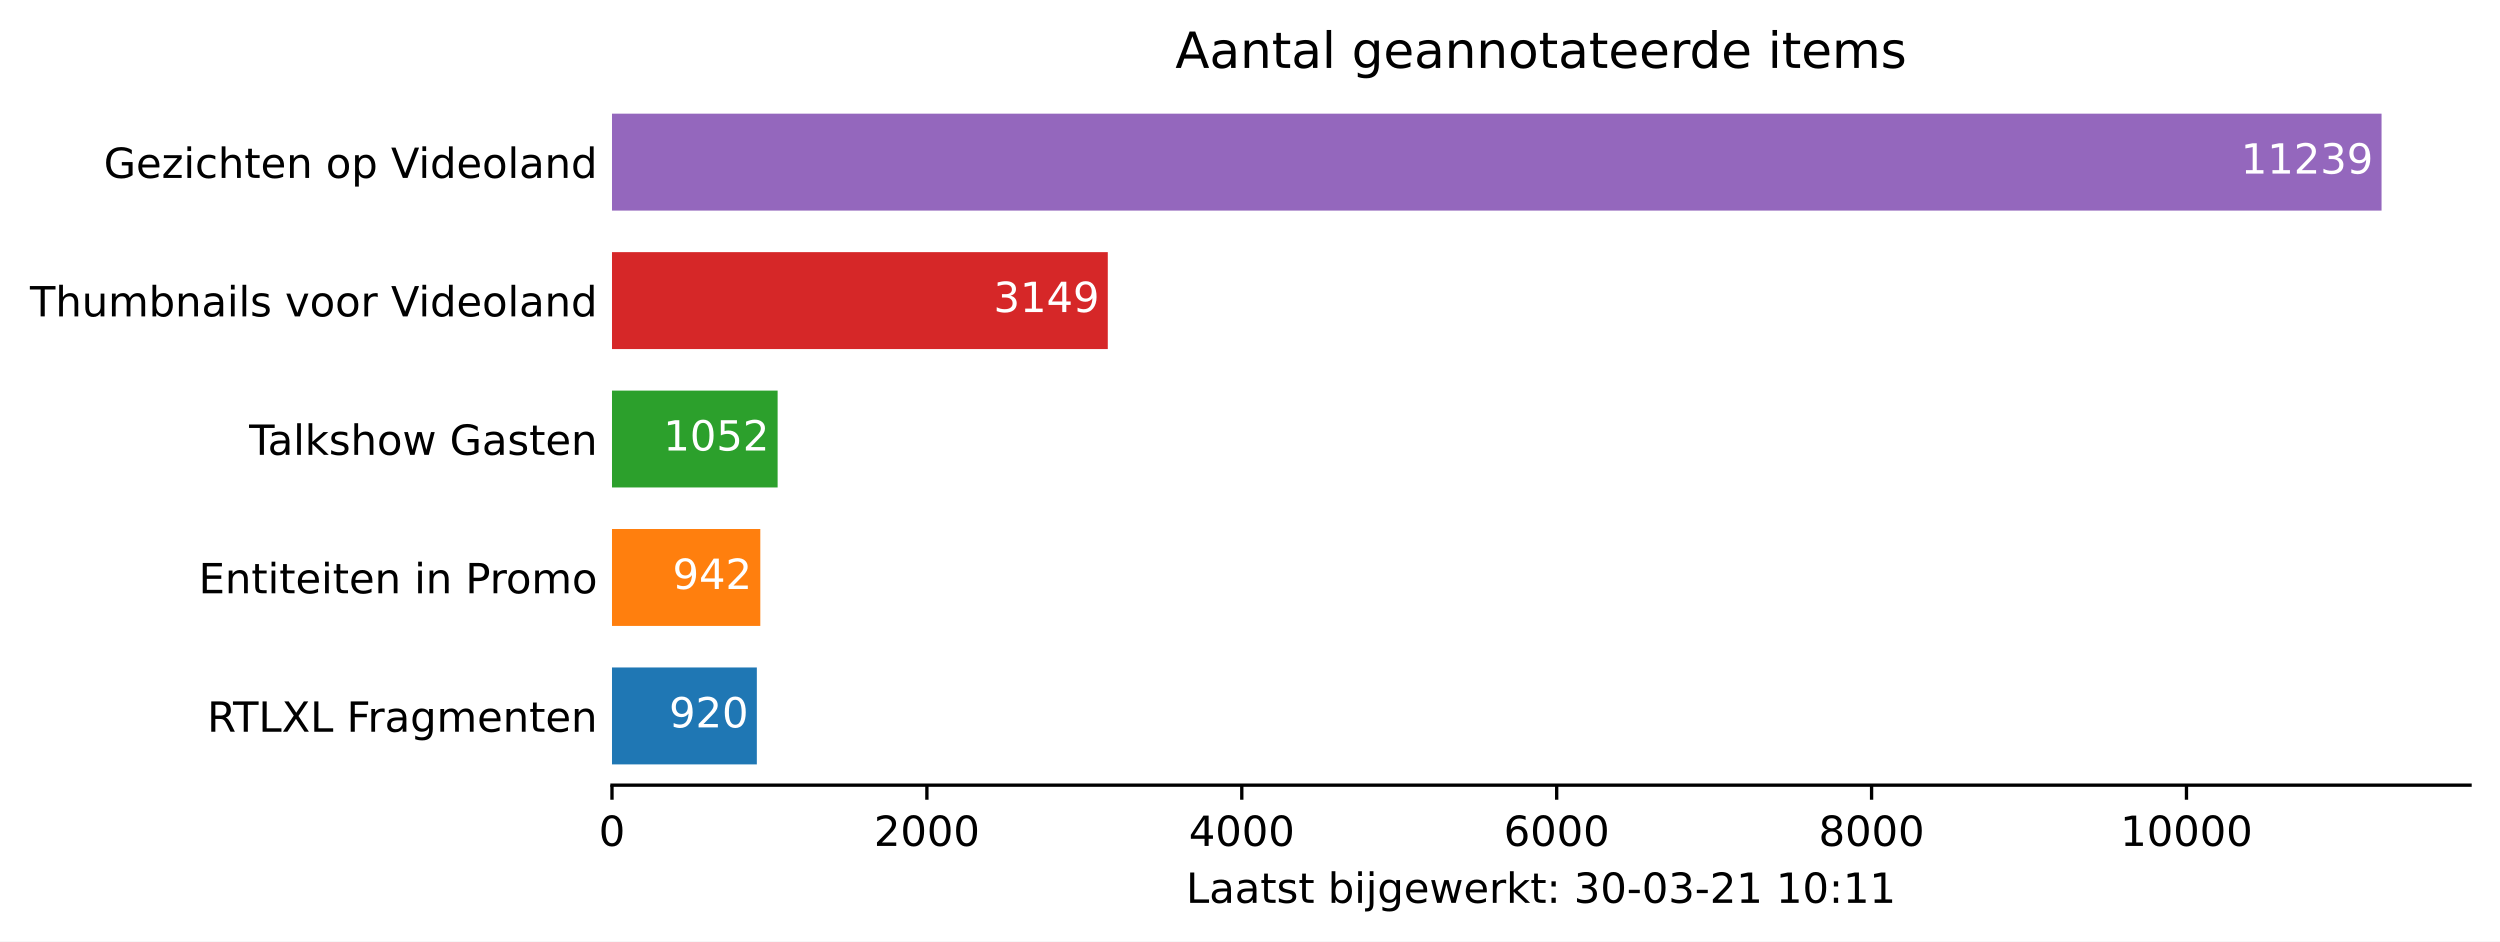
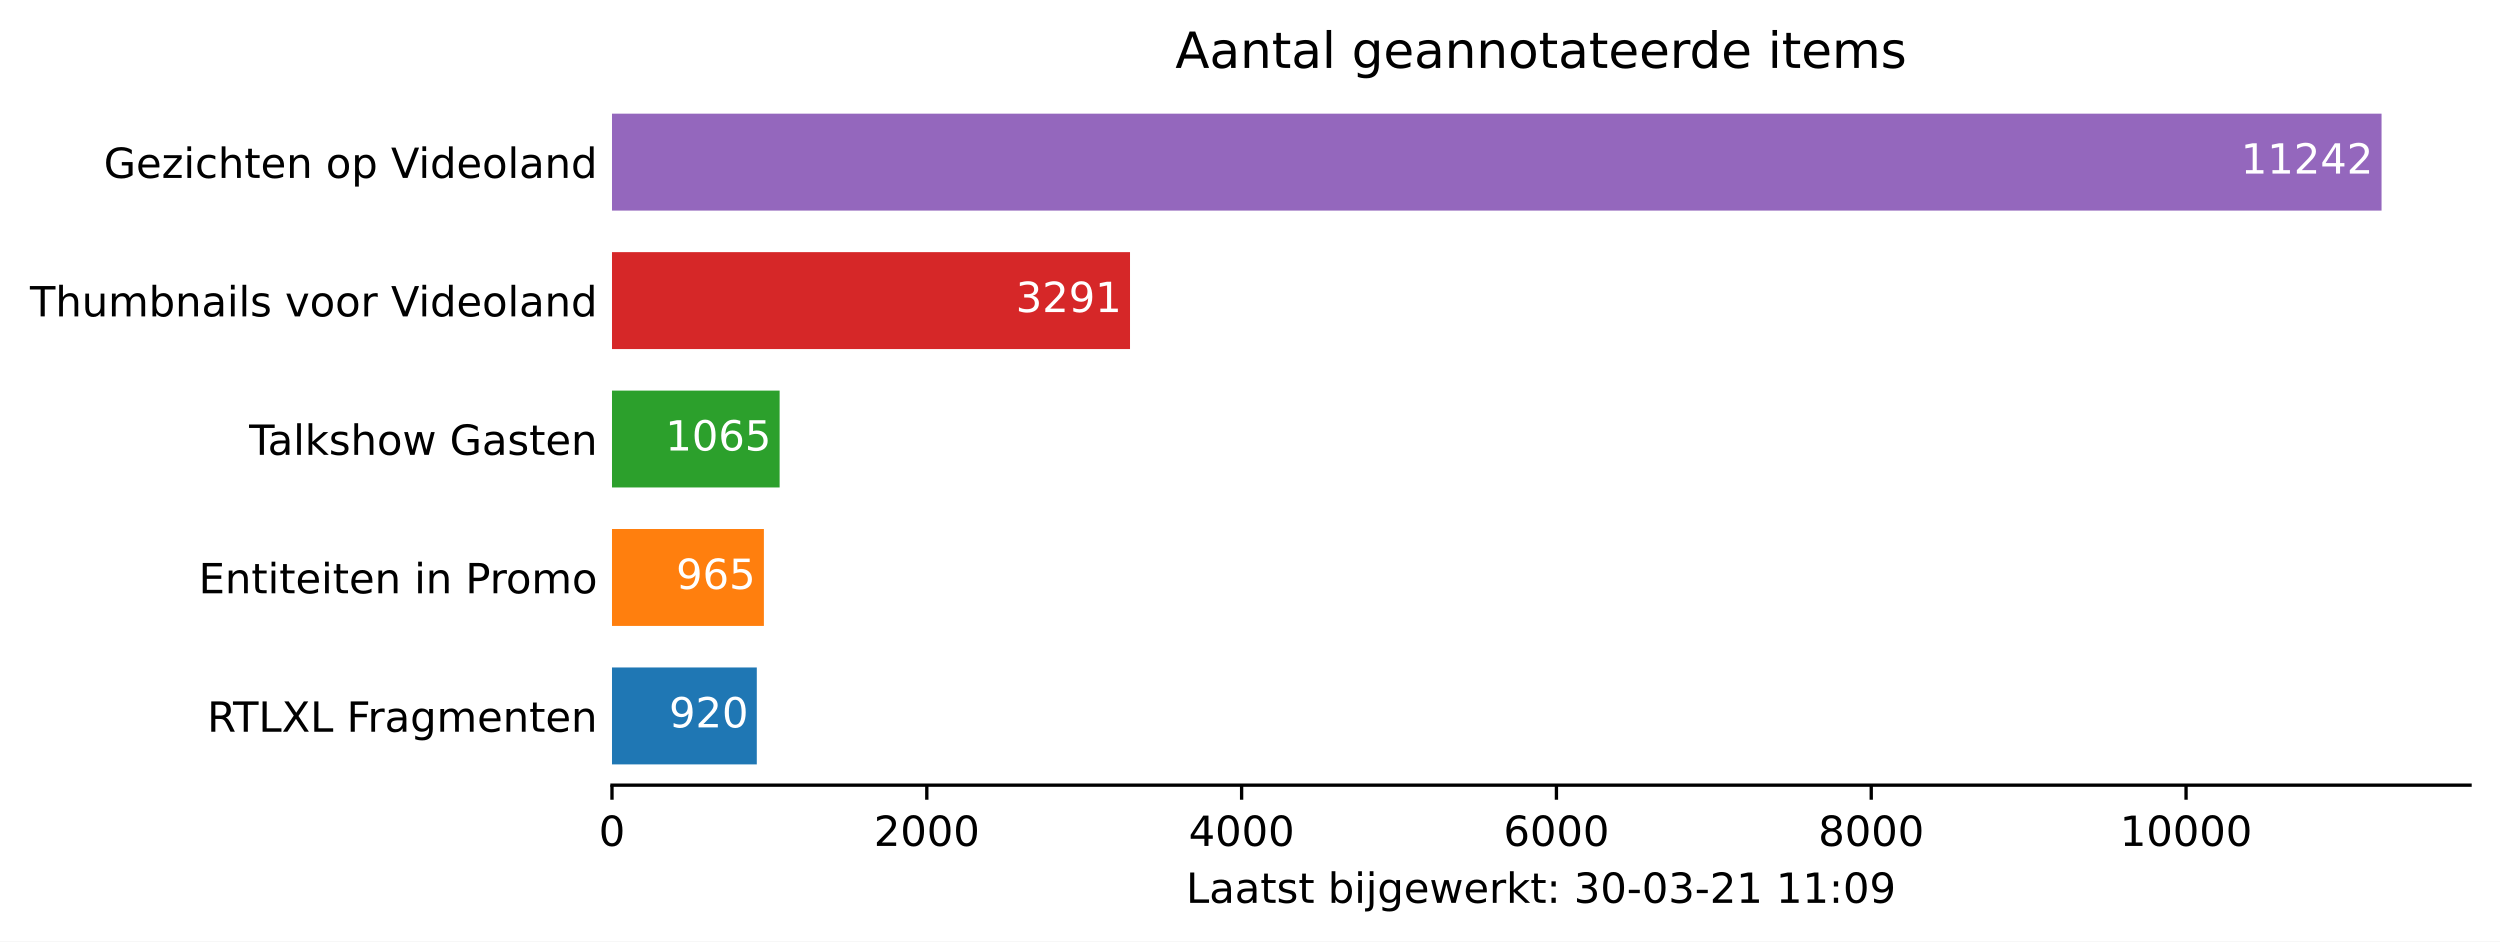
<svg xmlns="http://www.w3.org/2000/svg" xmlns:xlink="http://www.w3.org/1999/xlink" height="226.194pt" version="1.1" viewBox="0 0 600.633 226.194" width="600.633pt">
  <defs>
    <style type="text/css">*{stroke-linecap:butt;stroke-linejoin:round;}</style>
  </defs>
  <g id="figure_1">
    <g id="patch_1">
      <path d="M 0 226.194  L 600.633 226.194  L 600.633 0  L 0 0  z " style="fill:#ffffff;" />
    </g>
    <g id="axes_1">
      <g id="patch_2">
        <path d="M 147.033 188.638  L 593.433 188.638  L 593.433 22.318  L 147.033 22.318  z " style="fill:#ffffff;" />
      </g>
      <g id="patch_3">
-         <path clip-path="url(#pdd2b82adce)" d="M 147.033 183.649  L 181.834 183.649  L 181.834 160.364  L 147.033 160.364  z " style="fill:#1f77b4;" />
+         <path clip-path="url(#pf9fe993461)" d="M 147.033 183.649  L 181.825 183.649  L 181.825 160.364  L 147.033 160.364  z " style="fill:#1f77b4;" />
      </g>
      <g id="patch_4">
-         <path clip-path="url(#pdd2b82adce)" d="M 147.033 150.385  L 182.666 150.385  L 182.666 127.1  L 147.033 127.1  z " style="fill:#ff7f0e;" />
+         <path clip-path="url(#pf9fe993461)" d="M 147.033 150.385  L 183.527 150.385  L 183.527 127.1  L 147.033 127.1  z " style="fill:#ff7f0e;" />
      </g>
      <g id="patch_5">
-         <path clip-path="url(#pdd2b82adce)" d="M 147.033 117.121  L 186.827 117.121  L 186.827 93.836  L 147.033 93.836  z " style="fill:#2ca02c;" />
+         <path clip-path="url(#pf9fe993461)" d="M 147.033 117.121  L 187.308 117.121  L 187.308 93.836  L 147.033 93.836  z " style="fill:#2ca02c;" />
      </g>
      <g id="patch_6">
-         <path clip-path="url(#pdd2b82adce)" d="M 147.033 83.857  L 266.151 83.857  L 266.151 60.572  L 147.033 60.572  z " style="fill:#d62728;" />
+         <path clip-path="url(#pf9fe993461)" d="M 147.033 83.857  L 271.49 83.857  L 271.49 60.572  L 147.033 60.572  z " style="fill:#d62728;" />
      </g>
      <g id="patch_7">
-         <path clip-path="url(#pdd2b82adce)" d="M 147.033 50.593  L 572.176 50.593  L 572.176 27.308  L 147.033 27.308  z " style="fill:#9467bd;" />
+         <path clip-path="url(#pf9fe993461)" d="M 147.033 50.593  L 572.176 50.593  L 572.176 27.308  L 147.033 27.308  z " style="fill:#9467bd;" />
      </g>
      <g id="matplotlib.axis_1">
        <g id="xtick_1">
          <g id="line2d_1">
            <defs>
-               <path d="M 0 0  L 0 3.5  " id="m1f7b30daee" style="stroke:#000000;stroke-width:0.8;" />
+               <path d="M 0 0  L 0 3.5  " id="m9bc1e294c6" style="stroke:#000000;stroke-width:0.8;" />
            </defs>
            <g>
-               <use style="stroke:#000000;stroke-width:0.8;" x="147.033" xlink:href="#m1f7b30daee" y="188.638" />
+               <use style="stroke:#000000;stroke-width:0.8;" x="147.033" xlink:href="#m9bc1e294c6" y="188.638" />
            </g>
          </g>
          <g id="text_1">
            <g transform="translate(143.8516 203.2366)scale(0.1 -0.1)">
              <defs>
                <path d="M 2034 4250  Q 1547 4250 1301 3770  Q 1056 3291 1056 2328  Q 1056 1369 1301 889  Q 1547 409 2034 409  Q 2525 409 2770 889  Q 3016 1369 3016 2328  Q 3016 3291 2770 3770  Q 2525 4250 2034 4250  z M 2034 4750  Q 2819 4750 3233 4129  Q 3647 3509 3647 2328  Q 3647 1150 3233 529  Q 2819 -91 2034 -91  Q 1250 -91 836 529  Q 422 1150 422 2328  Q 422 3509 836 4129  Q 1250 4750 2034 4750  z " id="DejaVuSans-30" transform="scale(0.015625)" />
              </defs>
              <use xlink:href="#DejaVuSans-30" />
            </g>
          </g>
        </g>
        <g id="xtick_2">
          <g id="line2d_2">
            <g>
-               <use style="stroke:#000000;stroke-width:0.8;" x="222.688" xlink:href="#m1f7b30daee" y="188.638" />
+               <use style="stroke:#000000;stroke-width:0.8;" x="222.668" xlink:href="#m9bc1e294c6" y="188.638" />
            </g>
          </g>
          <g id="text_2">
-             <g transform="translate(209.9627 203.2366)scale(0.1 -0.1)">
+             <g transform="translate(209.9426 203.2366)scale(0.1 -0.1)">
              <defs>
                <path d="M 1228 531  L 3431 531  L 3431 0  L 469 0  L 469 531  Q 828 903 1448 1529  Q 2069 2156 2228 2338  Q 2531 2678 2651 2914  Q 2772 3150 2772 3378  Q 2772 3750 2511 3984  Q 2250 4219 1831 4219  Q 1534 4219 1204 4116  Q 875 4013 500 3803  L 500 4441  Q 881 4594 1212 4672  Q 1544 4750 1819 4750  Q 2544 4750 2975 4387  Q 3406 4025 3406 3419  Q 3406 3131 3298 2873  Q 3191 2616 2906 2266  Q 2828 2175 2409 1742  Q 1991 1309 1228 531  z " id="DejaVuSans-32" transform="scale(0.015625)" />
              </defs>
              <use xlink:href="#DejaVuSans-32" />
              <use x="63.623" xlink:href="#DejaVuSans-30" />
              <use x="127.246" xlink:href="#DejaVuSans-30" />
              <use x="190.869" xlink:href="#DejaVuSans-30" />
            </g>
          </g>
        </g>
        <g id="xtick_3">
          <g id="line2d_3">
            <g>
-               <use style="stroke:#000000;stroke-width:0.8;" x="298.343" xlink:href="#m1f7b30daee" y="188.638" />
+               <use style="stroke:#000000;stroke-width:0.8;" x="298.302" xlink:href="#m9bc1e294c6" y="188.638" />
            </g>
          </g>
          <g id="text_3">
-             <g transform="translate(285.6177 203.2366)scale(0.1 -0.1)">
+             <g transform="translate(285.5773 203.2366)scale(0.1 -0.1)">
              <defs>
                <path d="M 2419 4116  L 825 1625  L 2419 1625  L 2419 4116  z M 2253 4666  L 3047 4666  L 3047 1625  L 3713 1625  L 3713 1100  L 3047 1100  L 3047 0  L 2419 0  L 2419 1100  L 313 1100  L 313 1709  L 2253 4666  z " id="DejaVuSans-34" transform="scale(0.015625)" />
              </defs>
              <use xlink:href="#DejaVuSans-34" />
              <use x="63.623" xlink:href="#DejaVuSans-30" />
              <use x="127.246" xlink:href="#DejaVuSans-30" />
              <use x="190.869" xlink:href="#DejaVuSans-30" />
            </g>
          </g>
        </g>
        <g id="xtick_4">
          <g id="line2d_4">
            <g>
-               <use style="stroke:#000000;stroke-width:0.8;" x="373.998" xlink:href="#m1f7b30daee" y="188.638" />
+               <use style="stroke:#000000;stroke-width:0.8;" x="373.937" xlink:href="#m9bc1e294c6" y="188.638" />
            </g>
          </g>
          <g id="text_4">
-             <g transform="translate(361.2726 203.2366)scale(0.1 -0.1)">
+             <g transform="translate(361.212 203.2366)scale(0.1 -0.1)">
              <defs>
                <path d="M 2113 2584  Q 1688 2584 1439 2293  Q 1191 2003 1191 1497  Q 1191 994 1439 701  Q 1688 409 2113 409  Q 2538 409 2786 701  Q 3034 994 3034 1497  Q 3034 2003 2786 2293  Q 2538 2584 2113 2584  z M 3366 4563  L 3366 3988  Q 3128 4100 2886 4159  Q 2644 4219 2406 4219  Q 1781 4219 1451 3797  Q 1122 3375 1075 2522  Q 1259 2794 1537 2939  Q 1816 3084 2150 3084  Q 2853 3084 3261 2657  Q 3669 2231 3669 1497  Q 3669 778 3244 343  Q 2819 -91 2113 -91  Q 1303 -91 875 529  Q 447 1150 447 2328  Q 447 3434 972 4092  Q 1497 4750 2381 4750  Q 2619 4750 2861 4703  Q 3103 4656 3366 4563  z " id="DejaVuSans-36" transform="scale(0.015625)" />
              </defs>
              <use xlink:href="#DejaVuSans-36" />
              <use x="63.623" xlink:href="#DejaVuSans-30" />
              <use x="127.246" xlink:href="#DejaVuSans-30" />
              <use x="190.869" xlink:href="#DejaVuSans-30" />
            </g>
          </g>
        </g>
        <g id="xtick_5">
          <g id="line2d_5">
            <g>
-               <use style="stroke:#000000;stroke-width:0.8;" x="449.653" xlink:href="#m1f7b30daee" y="188.638" />
+               <use style="stroke:#000000;stroke-width:0.8;" x="449.572" xlink:href="#m9bc1e294c6" y="188.638" />
            </g>
          </g>
          <g id="text_5">
-             <g transform="translate(436.9275 203.2366)scale(0.1 -0.1)">
+             <g transform="translate(436.8468 203.2366)scale(0.1 -0.1)">
              <defs>
                <path d="M 2034 2216  Q 1584 2216 1326 1975  Q 1069 1734 1069 1313  Q 1069 891 1326 650  Q 1584 409 2034 409  Q 2484 409 2743 651  Q 3003 894 3003 1313  Q 3003 1734 2745 1975  Q 2488 2216 2034 2216  z M 1403 2484  Q 997 2584 770 2862  Q 544 3141 544 3541  Q 544 4100 942 4425  Q 1341 4750 2034 4750  Q 2731 4750 3128 4425  Q 3525 4100 3525 3541  Q 3525 3141 3298 2862  Q 3072 2584 2669 2484  Q 3125 2378 3379 2068  Q 3634 1759 3634 1313  Q 3634 634 3220 271  Q 2806 -91 2034 -91  Q 1263 -91 848 271  Q 434 634 434 1313  Q 434 1759 690 2068  Q 947 2378 1403 2484  z M 1172 3481  Q 1172 3119 1398 2916  Q 1625 2713 2034 2713  Q 2441 2713 2670 2916  Q 2900 3119 2900 3481  Q 2900 3844 2670 4047  Q 2441 4250 2034 4250  Q 1625 4250 1398 4047  Q 1172 3844 1172 3481  z " id="DejaVuSans-38" transform="scale(0.015625)" />
              </defs>
              <use xlink:href="#DejaVuSans-38" />
              <use x="63.623" xlink:href="#DejaVuSans-30" />
              <use x="127.246" xlink:href="#DejaVuSans-30" />
              <use x="190.869" xlink:href="#DejaVuSans-30" />
            </g>
          </g>
        </g>
        <g id="xtick_6">
          <g id="line2d_6">
            <g>
-               <use style="stroke:#000000;stroke-width:0.8;" x="525.307" xlink:href="#m1f7b30daee" y="188.638" />
+               <use style="stroke:#000000;stroke-width:0.8;" x="525.206" xlink:href="#m9bc1e294c6" y="188.638" />
            </g>
          </g>
          <g id="text_6">
-             <g transform="translate(509.4012 203.2366)scale(0.1 -0.1)">
+             <g transform="translate(509.3002 203.2366)scale(0.1 -0.1)">
              <defs>
                <path d="M 794 531  L 1825 531  L 1825 4091  L 703 3866  L 703 4441  L 1819 4666  L 2450 4666  L 2450 531  L 3481 531  L 3481 0  L 794 0  L 794 531  z " id="DejaVuSans-31" transform="scale(0.015625)" />
              </defs>
              <use xlink:href="#DejaVuSans-31" />
              <use x="63.623" xlink:href="#DejaVuSans-30" />
              <use x="127.246" xlink:href="#DejaVuSans-30" />
              <use x="190.869" xlink:href="#DejaVuSans-30" />
              <use x="254.492" xlink:href="#DejaVuSans-30" />
            </g>
          </g>
        </g>
        <g id="text_7">
          <g transform="translate(284.9578 216.9147)scale(0.1 -0.1)">
            <defs>
              <path d="M 628 4666  L 1259 4666  L 1259 531  L 3531 531  L 3531 0  L 628 0  L 628 4666  z " id="DejaVuSans-4c" transform="scale(0.015625)" />
              <path d="M 2194 1759  Q 1497 1759 1228 1600  Q 959 1441 959 1056  Q 959 750 1161 570  Q 1363 391 1709 391  Q 2188 391 2477 730  Q 2766 1069 2766 1631  L 2766 1759  L 2194 1759  z M 3341 1997  L 3341 0  L 2766 0  L 2766 531  Q 2569 213 2275 61  Q 1981 -91 1556 -91  Q 1019 -91 701 211  Q 384 513 384 1019  Q 384 1609 779 1909  Q 1175 2209 1959 2209  L 2766 2209  L 2766 2266  Q 2766 2663 2505 2880  Q 2244 3097 1772 3097  Q 1472 3097 1187 3025  Q 903 2953 641 2809  L 641 3341  Q 956 3463 1253 3523  Q 1550 3584 1831 3584  Q 2591 3584 2966 3190  Q 3341 2797 3341 1997  z " id="DejaVuSans-61" transform="scale(0.015625)" />
              <path d="M 1172 4494  L 1172 3500  L 2356 3500  L 2356 3053  L 1172 3053  L 1172 1153  Q 1172 725 1289 603  Q 1406 481 1766 481  L 2356 481  L 2356 0  L 1766 0  Q 1100 0 847 248  Q 594 497 594 1153  L 594 3053  L 172 3053  L 172 3500  L 594 3500  L 594 4494  L 1172 4494  z " id="DejaVuSans-74" transform="scale(0.015625)" />
              <path d="M 2834 3397  L 2834 2853  Q 2591 2978 2328 3040  Q 2066 3103 1784 3103  Q 1356 3103 1142 2972  Q 928 2841 928 2578  Q 928 2378 1081 2264  Q 1234 2150 1697 2047  L 1894 2003  Q 2506 1872 2764 1633  Q 3022 1394 3022 966  Q 3022 478 2636 193  Q 2250 -91 1575 -91  Q 1294 -91 989 -36  Q 684 19 347 128  L 347 722  Q 666 556 975 473  Q 1284 391 1588 391  Q 1994 391 2212 530  Q 2431 669 2431 922  Q 2431 1156 2273 1281  Q 2116 1406 1581 1522  L 1381 1569  Q 847 1681 609 1914  Q 372 2147 372 2553  Q 372 3047 722 3315  Q 1072 3584 1716 3584  Q 2034 3584 2315 3537  Q 2597 3491 2834 3397  z " id="DejaVuSans-73" transform="scale(0.015625)" />
              <path id="DejaVuSans-20" transform="scale(0.015625)" />
              <path d="M 3116 1747  Q 3116 2381 2855 2742  Q 2594 3103 2138 3103  Q 1681 3103 1420 2742  Q 1159 2381 1159 1747  Q 1159 1113 1420 752  Q 1681 391 2138 391  Q 2594 391 2855 752  Q 3116 1113 3116 1747  z M 1159 2969  Q 1341 3281 1617 3432  Q 1894 3584 2278 3584  Q 2916 3584 3314 3078  Q 3713 2572 3713 1747  Q 3713 922 3314 415  Q 2916 -91 2278 -91  Q 1894 -91 1617 61  Q 1341 213 1159 525  L 1159 0  L 581 0  L 581 4863  L 1159 4863  L 1159 2969  z " id="DejaVuSans-62" transform="scale(0.015625)" />
              <path d="M 603 3500  L 1178 3500  L 1178 0  L 603 0  L 603 3500  z M 603 4863  L 1178 4863  L 1178 4134  L 603 4134  L 603 4863  z " id="DejaVuSans-69" transform="scale(0.015625)" />
              <path d="M 603 3500  L 1178 3500  L 1178 -63  Q 1178 -731 923 -1031  Q 669 -1331 103 -1331  L -116 -1331  L -116 -844  L 38 -844  Q 366 -844 484 -692  Q 603 -541 603 -63  L 603 3500  z M 603 4863  L 1178 4863  L 1178 4134  L 603 4134  L 603 4863  z " id="DejaVuSans-6a" transform="scale(0.015625)" />
              <path d="M 2906 1791  Q 2906 2416 2648 2759  Q 2391 3103 1925 3103  Q 1463 3103 1205 2759  Q 947 2416 947 1791  Q 947 1169 1205 825  Q 1463 481 1925 481  Q 2391 481 2648 825  Q 2906 1169 2906 1791  z M 3481 434  Q 3481 -459 3084 -895  Q 2688 -1331 1869 -1331  Q 1566 -1331 1297 -1286  Q 1028 -1241 775 -1147  L 775 -588  Q 1028 -725 1275 -790  Q 1522 -856 1778 -856  Q 2344 -856 2625 -561  Q 2906 -266 2906 331  L 2906 616  Q 2728 306 2450 153  Q 2172 0 1784 0  Q 1141 0 747 490  Q 353 981 353 1791  Q 353 2603 747 3093  Q 1141 3584 1784 3584  Q 2172 3584 2450 3431  Q 2728 3278 2906 2969  L 2906 3500  L 3481 3500  L 3481 434  z " id="DejaVuSans-67" transform="scale(0.015625)" />
              <path d="M 3597 1894  L 3597 1613  L 953 1613  Q 991 1019 1311 708  Q 1631 397 2203 397  Q 2534 397 2845 478  Q 3156 559 3463 722  L 3463 178  Q 3153 47 2828 -22  Q 2503 -91 2169 -91  Q 1331 -91 842 396  Q 353 884 353 1716  Q 353 2575 817 3079  Q 1281 3584 2069 3584  Q 2775 3584 3186 3129  Q 3597 2675 3597 1894  z M 3022 2063  Q 3016 2534 2758 2815  Q 2500 3097 2075 3097  Q 1594 3097 1305 2825  Q 1016 2553 972 2059  L 3022 2063  z " id="DejaVuSans-65" transform="scale(0.015625)" />
              <path d="M 269 3500  L 844 3500  L 1563 769  L 2278 3500  L 2956 3500  L 3675 769  L 4391 3500  L 4966 3500  L 4050 0  L 3372 0  L 2619 2869  L 1863 0  L 1184 0  L 269 3500  z " id="DejaVuSans-77" transform="scale(0.015625)" />
              <path d="M 2631 2963  Q 2534 3019 2420 3045  Q 2306 3072 2169 3072  Q 1681 3072 1420 2755  Q 1159 2438 1159 1844  L 1159 0  L 581 0  L 581 3500  L 1159 3500  L 1159 2956  Q 1341 3275 1631 3429  Q 1922 3584 2338 3584  Q 2397 3584 2469 3576  Q 2541 3569 2628 3553  L 2631 2963  z " id="DejaVuSans-72" transform="scale(0.015625)" />
              <path d="M 581 4863  L 1159 4863  L 1159 1991  L 2875 3500  L 3609 3500  L 1753 1863  L 3688 0  L 2938 0  L 1159 1709  L 1159 0  L 581 0  L 581 4863  z " id="DejaVuSans-6b" transform="scale(0.015625)" />
              <path d="M 750 794  L 1409 794  L 1409 0  L 750 0  L 750 794  z M 750 3309  L 1409 3309  L 1409 2516  L 750 2516  L 750 3309  z " id="DejaVuSans-3a" transform="scale(0.015625)" />
              <path d="M 2597 2516  Q 3050 2419 3304 2112  Q 3559 1806 3559 1356  Q 3559 666 3084 287  Q 2609 -91 1734 -91  Q 1441 -91 1130 -33  Q 819 25 488 141  L 488 750  Q 750 597 1062 519  Q 1375 441 1716 441  Q 2309 441 2620 675  Q 2931 909 2931 1356  Q 2931 1769 2642 2001  Q 2353 2234 1838 2234  L 1294 2234  L 1294 2753  L 1863 2753  Q 2328 2753 2575 2939  Q 2822 3125 2822 3475  Q 2822 3834 2567 4026  Q 2313 4219 1838 4219  Q 1578 4219 1281 4162  Q 984 4106 628 3988  L 628 4550  Q 988 4650 1302 4700  Q 1616 4750 1894 4750  Q 2613 4750 3031 4423  Q 3450 4097 3450 3541  Q 3450 3153 3228 2886  Q 3006 2619 2597 2516  z " id="DejaVuSans-33" transform="scale(0.015625)" />
              <path d="M 313 2009  L 1997 2009  L 1997 1497  L 313 1497  L 313 2009  z " id="DejaVuSans-2d" transform="scale(0.015625)" />
+               <path d="M 703 97  L 703 672  Q 941 559 1184 500  Q 1428 441 1663 441  Q 2288 441 2617 861  Q 2947 1281 2994 2138  Q 2813 1869 2534 1725  Q 2256 1581 1919 1581  Q 1219 1581 811 2004  Q 403 2428 403 3163  Q 403 3881 828 4315  Q 1253 4750 1959 4750  Q 2769 4750 3195 4129  Q 3622 3509 3622 2328  Q 3622 1225 3098 567  Q 2575 -91 1691 -91  Q 1453 -91 1209 -44  Q 966 3 703 97  z M 1959 2075  Q 2384 2075 2632 2365  Q 2881 2656 2881 3163  Q 2881 3666 2632 3958  Q 2384 4250 1959 4250  Q 1534 4250 1286 3958  Q 1038 3666 1038 3163  Q 1038 2656 1286 2365  Q 1534 2075 1959 2075  z " id="DejaVuSans-39" transform="scale(0.015625)" />
            </defs>
            <use xlink:href="#DejaVuSans-4c" />
            <use x="55.713" xlink:href="#DejaVuSans-61" />
            <use x="116.992" xlink:href="#DejaVuSans-61" />
            <use x="178.271" xlink:href="#DejaVuSans-74" />
            <use x="217.48" xlink:href="#DejaVuSans-73" />
            <use x="269.58" xlink:href="#DejaVuSans-74" />
            <use x="308.789" xlink:href="#DejaVuSans-20" />
            <use x="340.576" xlink:href="#DejaVuSans-62" />
            <use x="404.053" xlink:href="#DejaVuSans-69" />
            <use x="431.836" xlink:href="#DejaVuSans-6a" />
            <use x="459.619" xlink:href="#DejaVuSans-67" />
            <use x="523.096" xlink:href="#DejaVuSans-65" />
            <use x="584.619" xlink:href="#DejaVuSans-77" />
            <use x="666.406" xlink:href="#DejaVuSans-65" />
            <use x="727.93" xlink:href="#DejaVuSans-72" />
            <use x="769.043" xlink:href="#DejaVuSans-6b" />
            <use x="826.953" xlink:href="#DejaVuSans-74" />
            <use x="866.162" xlink:href="#DejaVuSans-3a" />
            <use x="899.854" xlink:href="#DejaVuSans-20" />
            <use x="931.641" xlink:href="#DejaVuSans-33" />
            <use x="995.264" xlink:href="#DejaVuSans-30" />
            <use x="1058.887" xlink:href="#DejaVuSans-2d" />
            <use x="1094.971" xlink:href="#DejaVuSans-30" />
            <use x="1158.594" xlink:href="#DejaVuSans-33" />
            <use x="1222.217" xlink:href="#DejaVuSans-2d" />
            <use x="1258.301" xlink:href="#DejaVuSans-32" />
            <use x="1321.924" xlink:href="#DejaVuSans-31" />
            <use x="1385.547" xlink:href="#DejaVuSans-20" />
            <use x="1417.334" xlink:href="#DejaVuSans-31" />
-             <use x="1480.957" xlink:href="#DejaVuSans-30" />
+             <use x="1480.957" xlink:href="#DejaVuSans-31" />
            <use x="1544.58" xlink:href="#DejaVuSans-3a" />
-             <use x="1578.271" xlink:href="#DejaVuSans-31" />
-             <use x="1641.895" xlink:href="#DejaVuSans-31" />
+             <use x="1578.271" xlink:href="#DejaVuSans-30" />
+             <use x="1641.895" xlink:href="#DejaVuSans-39" />
          </g>
        </g>
      </g>
      <g id="matplotlib.axis_2">
        <g id="ytick_1">
          <g id="line2d_7" />
          <g id="text_8">
            <g transform="translate(49.77344 175.8053)scale(0.1 -0.1)">
              <defs>
                <path d="M 2841 2188  Q 3044 2119 3236 1894  Q 3428 1669 3622 1275  L 4263 0  L 3584 0  L 2988 1197  Q 2756 1666 2539 1819  Q 2322 1972 1947 1972  L 1259 1972  L 1259 0  L 628 0  L 628 4666  L 2053 4666  Q 2853 4666 3247 4331  Q 3641 3997 3641 3322  Q 3641 2881 3436 2590  Q 3231 2300 2841 2188  z M 1259 4147  L 1259 2491  L 2053 2491  Q 2509 2491 2742 2702  Q 2975 2913 2975 3322  Q 2975 3731 2742 3939  Q 2509 4147 2053 4147  L 1259 4147  z " id="DejaVuSans-52" transform="scale(0.015625)" />
                <path d="M -19 4666  L 3928 4666  L 3928 4134  L 2272 4134  L 2272 0  L 1638 0  L 1638 4134  L -19 4134  L -19 4666  z " id="DejaVuSans-54" transform="scale(0.015625)" />
                <path d="M 403 4666  L 1081 4666  L 2241 2931  L 3406 4666  L 4084 4666  L 2584 2425  L 4184 0  L 3506 0  L 2194 1984  L 872 0  L 191 0  L 1856 2491  L 403 4666  z " id="DejaVuSans-58" transform="scale(0.015625)" />
                <path d="M 628 4666  L 3309 4666  L 3309 4134  L 1259 4134  L 1259 2759  L 3109 2759  L 3109 2228  L 1259 2228  L 1259 0  L 628 0  L 628 4666  z " id="DejaVuSans-46" transform="scale(0.015625)" />
                <path d="M 3328 2828  Q 3544 3216 3844 3400  Q 4144 3584 4550 3584  Q 5097 3584 5394 3201  Q 5691 2819 5691 2113  L 5691 0  L 5113 0  L 5113 2094  Q 5113 2597 4934 2840  Q 4756 3084 4391 3084  Q 3944 3084 3684 2787  Q 3425 2491 3425 1978  L 3425 0  L 2847 0  L 2847 2094  Q 2847 2600 2669 2842  Q 2491 3084 2119 3084  Q 1678 3084 1418 2786  Q 1159 2488 1159 1978  L 1159 0  L 581 0  L 581 3500  L 1159 3500  L 1159 2956  Q 1356 3278 1631 3431  Q 1906 3584 2284 3584  Q 2666 3584 2933 3390  Q 3200 3197 3328 2828  z " id="DejaVuSans-6d" transform="scale(0.015625)" />
                <path d="M 3513 2113  L 3513 0  L 2938 0  L 2938 2094  Q 2938 2591 2744 2837  Q 2550 3084 2163 3084  Q 1697 3084 1428 2787  Q 1159 2491 1159 1978  L 1159 0  L 581 0  L 581 3500  L 1159 3500  L 1159 2956  Q 1366 3272 1645 3428  Q 1925 3584 2291 3584  Q 2894 3584 3203 3211  Q 3513 2838 3513 2113  z " id="DejaVuSans-6e" transform="scale(0.015625)" />
              </defs>
              <use xlink:href="#DejaVuSans-52" />
              <use x="62.232" xlink:href="#DejaVuSans-54" />
              <use x="123.316" xlink:href="#DejaVuSans-4c" />
              <use x="179.029" xlink:href="#DejaVuSans-58" />
              <use x="247.535" xlink:href="#DejaVuSans-4c" />
              <use x="303.248" xlink:href="#DejaVuSans-20" />
              <use x="335.035" xlink:href="#DejaVuSans-46" />
              <use x="385.305" xlink:href="#DejaVuSans-72" />
              <use x="426.418" xlink:href="#DejaVuSans-61" />
              <use x="487.697" xlink:href="#DejaVuSans-67" />
              <use x="551.174" xlink:href="#DejaVuSans-6d" />
              <use x="648.586" xlink:href="#DejaVuSans-65" />
              <use x="710.109" xlink:href="#DejaVuSans-6e" />
              <use x="773.488" xlink:href="#DejaVuSans-74" />
              <use x="812.697" xlink:href="#DejaVuSans-65" />
              <use x="874.221" xlink:href="#DejaVuSans-6e" />
            </g>
          </g>
        </g>
        <g id="ytick_2">
          <g id="line2d_8" />
          <g id="text_9">
            <g transform="translate(47.725 142.5413)scale(0.1 -0.1)">
              <defs>
                <path d="M 628 4666  L 3578 4666  L 3578 4134  L 1259 4134  L 1259 2753  L 3481 2753  L 3481 2222  L 1259 2222  L 1259 531  L 3634 531  L 3634 0  L 628 0  L 628 4666  z " id="DejaVuSans-45" transform="scale(0.015625)" />
                <path d="M 1259 4147  L 1259 2394  L 2053 2394  Q 2494 2394 2734 2622  Q 2975 2850 2975 3272  Q 2975 3691 2734 3919  Q 2494 4147 2053 4147  L 1259 4147  z M 628 4666  L 2053 4666  Q 2838 4666 3239 4311  Q 3641 3956 3641 3272  Q 3641 2581 3239 2228  Q 2838 1875 2053 1875  L 1259 1875  L 1259 0  L 628 0  L 628 4666  z " id="DejaVuSans-50" transform="scale(0.015625)" />
                <path d="M 1959 3097  Q 1497 3097 1228 2736  Q 959 2375 959 1747  Q 959 1119 1226 758  Q 1494 397 1959 397  Q 2419 397 2687 759  Q 2956 1122 2956 1747  Q 2956 2369 2687 2733  Q 2419 3097 1959 3097  z M 1959 3584  Q 2709 3584 3137 3096  Q 3566 2609 3566 1747  Q 3566 888 3137 398  Q 2709 -91 1959 -91  Q 1206 -91 779 398  Q 353 888 353 1747  Q 353 2609 779 3096  Q 1206 3584 1959 3584  z " id="DejaVuSans-6f" transform="scale(0.015625)" />
              </defs>
              <use xlink:href="#DejaVuSans-45" />
              <use x="63.184" xlink:href="#DejaVuSans-6e" />
              <use x="126.562" xlink:href="#DejaVuSans-74" />
              <use x="165.771" xlink:href="#DejaVuSans-69" />
              <use x="193.555" xlink:href="#DejaVuSans-74" />
              <use x="232.764" xlink:href="#DejaVuSans-65" />
              <use x="294.287" xlink:href="#DejaVuSans-69" />
              <use x="322.07" xlink:href="#DejaVuSans-74" />
              <use x="361.279" xlink:href="#DejaVuSans-65" />
              <use x="422.803" xlink:href="#DejaVuSans-6e" />
              <use x="486.182" xlink:href="#DejaVuSans-20" />
              <use x="517.969" xlink:href="#DejaVuSans-69" />
              <use x="545.752" xlink:href="#DejaVuSans-6e" />
              <use x="609.131" xlink:href="#DejaVuSans-20" />
              <use x="640.918" xlink:href="#DejaVuSans-50" />
              <use x="699.471" xlink:href="#DejaVuSans-72" />
              <use x="738.334" xlink:href="#DejaVuSans-6f" />
              <use x="799.516" xlink:href="#DejaVuSans-6d" />
              <use x="896.928" xlink:href="#DejaVuSans-6f" />
            </g>
          </g>
        </g>
        <g id="ytick_3">
          <g id="line2d_9" />
          <g id="text_10">
            <g transform="translate(59.85938 109.2773)scale(0.1 -0.1)">
              <defs>
                <path d="M 603 4863  L 1178 4863  L 1178 0  L 603 0  L 603 4863  z " id="DejaVuSans-6c" transform="scale(0.015625)" />
                <path d="M 3513 2113  L 3513 0  L 2938 0  L 2938 2094  Q 2938 2591 2744 2837  Q 2550 3084 2163 3084  Q 1697 3084 1428 2787  Q 1159 2491 1159 1978  L 1159 0  L 581 0  L 581 4863  L 1159 4863  L 1159 2956  Q 1366 3272 1645 3428  Q 1925 3584 2291 3584  Q 2894 3584 3203 3211  Q 3513 2838 3513 2113  z " id="DejaVuSans-68" transform="scale(0.015625)" />
                <path d="M 3809 666  L 3809 1919  L 2778 1919  L 2778 2438  L 4434 2438  L 4434 434  Q 4069 175 3628 42  Q 3188 -91 2688 -91  Q 1594 -91 976 548  Q 359 1188 359 2328  Q 359 3472 976 4111  Q 1594 4750 2688 4750  Q 3144 4750 3555 4637  Q 3966 4525 4313 4306  L 4313 3634  Q 3963 3931 3569 4081  Q 3175 4231 2741 4231  Q 1884 4231 1454 3753  Q 1025 3275 1025 2328  Q 1025 1384 1454 906  Q 1884 428 2741 428  Q 3075 428 3337 486  Q 3600 544 3809 666  z " id="DejaVuSans-47" transform="scale(0.015625)" />
              </defs>
              <use xlink:href="#DejaVuSans-54" />
              <use x="44.584" xlink:href="#DejaVuSans-61" />
              <use x="105.863" xlink:href="#DejaVuSans-6c" />
              <use x="133.646" xlink:href="#DejaVuSans-6b" />
              <use x="191.557" xlink:href="#DejaVuSans-73" />
              <use x="243.656" xlink:href="#DejaVuSans-68" />
              <use x="307.035" xlink:href="#DejaVuSans-6f" />
              <use x="368.217" xlink:href="#DejaVuSans-77" />
              <use x="450.004" xlink:href="#DejaVuSans-20" />
              <use x="481.791" xlink:href="#DejaVuSans-47" />
              <use x="559.281" xlink:href="#DejaVuSans-61" />
              <use x="620.561" xlink:href="#DejaVuSans-73" />
              <use x="672.66" xlink:href="#DejaVuSans-74" />
              <use x="711.869" xlink:href="#DejaVuSans-65" />
              <use x="773.393" xlink:href="#DejaVuSans-6e" />
            </g>
          </g>
        </g>
        <g id="ytick_4">
          <g id="line2d_10" />
          <g id="text_11">
            <g transform="translate(7.2 76.01334)scale(0.1 -0.1)">
              <defs>
                <path d="M 544 1381  L 544 3500  L 1119 3500  L 1119 1403  Q 1119 906 1312 657  Q 1506 409 1894 409  Q 2359 409 2629 706  Q 2900 1003 2900 1516  L 2900 3500  L 3475 3500  L 3475 0  L 2900 0  L 2900 538  Q 2691 219 2414 64  Q 2138 -91 1772 -91  Q 1169 -91 856 284  Q 544 659 544 1381  z M 1991 3584  L 1991 3584  z " id="DejaVuSans-75" transform="scale(0.015625)" />
                <path d="M 191 3500  L 800 3500  L 1894 563  L 2988 3500  L 3597 3500  L 2284 0  L 1503 0  L 191 3500  z " id="DejaVuSans-76" transform="scale(0.015625)" />
                <path d="M 1831 0  L 50 4666  L 709 4666  L 2188 738  L 3669 4666  L 4325 4666  L 2547 0  L 1831 0  z " id="DejaVuSans-56" transform="scale(0.015625)" />
                <path d="M 2906 2969  L 2906 4863  L 3481 4863  L 3481 0  L 2906 0  L 2906 525  Q 2725 213 2448 61  Q 2172 -91 1784 -91  Q 1150 -91 751 415  Q 353 922 353 1747  Q 353 2572 751 3078  Q 1150 3584 1784 3584  Q 2172 3584 2448 3432  Q 2725 3281 2906 2969  z M 947 1747  Q 947 1113 1208 752  Q 1469 391 1925 391  Q 2381 391 2643 752  Q 2906 1113 2906 1747  Q 2906 2381 2643 2742  Q 2381 3103 1925 3103  Q 1469 3103 1208 2742  Q 947 2381 947 1747  z " id="DejaVuSans-64" transform="scale(0.015625)" />
              </defs>
              <use xlink:href="#DejaVuSans-54" />
              <use x="61.084" xlink:href="#DejaVuSans-68" />
              <use x="124.463" xlink:href="#DejaVuSans-75" />
              <use x="187.842" xlink:href="#DejaVuSans-6d" />
              <use x="285.254" xlink:href="#DejaVuSans-62" />
              <use x="348.73" xlink:href="#DejaVuSans-6e" />
              <use x="412.109" xlink:href="#DejaVuSans-61" />
              <use x="473.389" xlink:href="#DejaVuSans-69" />
              <use x="501.172" xlink:href="#DejaVuSans-6c" />
              <use x="528.955" xlink:href="#DejaVuSans-73" />
              <use x="581.055" xlink:href="#DejaVuSans-20" />
              <use x="612.842" xlink:href="#DejaVuSans-76" />
              <use x="672.021" xlink:href="#DejaVuSans-6f" />
              <use x="733.203" xlink:href="#DejaVuSans-6f" />
              <use x="794.385" xlink:href="#DejaVuSans-72" />
              <use x="835.498" xlink:href="#DejaVuSans-20" />
              <use x="867.285" xlink:href="#DejaVuSans-56" />
              <use x="933.443" xlink:href="#DejaVuSans-69" />
              <use x="961.227" xlink:href="#DejaVuSans-64" />
              <use x="1024.703" xlink:href="#DejaVuSans-65" />
              <use x="1086.227" xlink:href="#DejaVuSans-6f" />
              <use x="1147.408" xlink:href="#DejaVuSans-6c" />
              <use x="1175.191" xlink:href="#DejaVuSans-61" />
              <use x="1236.471" xlink:href="#DejaVuSans-6e" />
              <use x="1299.85" xlink:href="#DejaVuSans-64" />
            </g>
          </g>
        </g>
        <g id="ytick_5">
          <g id="line2d_11" />
          <g id="text_12">
            <g transform="translate(24.92813 42.74934)scale(0.1 -0.1)">
              <defs>
                <path d="M 353 3500  L 3084 3500  L 3084 2975  L 922 459  L 3084 459  L 3084 0  L 275 0  L 275 525  L 2438 3041  L 353 3041  L 353 3500  z " id="DejaVuSans-7a" transform="scale(0.015625)" />
                <path d="M 3122 3366  L 3122 2828  Q 2878 2963 2633 3030  Q 2388 3097 2138 3097  Q 1578 3097 1268 2742  Q 959 2388 959 1747  Q 959 1106 1268 751  Q 1578 397 2138 397  Q 2388 397 2633 464  Q 2878 531 3122 666  L 3122 134  Q 2881 22 2623 -34  Q 2366 -91 2075 -91  Q 1284 -91 818 406  Q 353 903 353 1747  Q 353 2603 823 3093  Q 1294 3584 2113 3584  Q 2378 3584 2631 3529  Q 2884 3475 3122 3366  z " id="DejaVuSans-63" transform="scale(0.015625)" />
                <path d="M 1159 525  L 1159 -1331  L 581 -1331  L 581 3500  L 1159 3500  L 1159 2969  Q 1341 3281 1617 3432  Q 1894 3584 2278 3584  Q 2916 3584 3314 3078  Q 3713 2572 3713 1747  Q 3713 922 3314 415  Q 2916 -91 2278 -91  Q 1894 -91 1617 61  Q 1341 213 1159 525  z M 3116 1747  Q 3116 2381 2855 2742  Q 2594 3103 2138 3103  Q 1681 3103 1420 2742  Q 1159 2381 1159 1747  Q 1159 1113 1420 752  Q 1681 391 2138 391  Q 2594 391 2855 752  Q 3116 1113 3116 1747  z " id="DejaVuSans-70" transform="scale(0.015625)" />
              </defs>
              <use xlink:href="#DejaVuSans-47" />
              <use x="77.49" xlink:href="#DejaVuSans-65" />
              <use x="139.014" xlink:href="#DejaVuSans-7a" />
              <use x="191.504" xlink:href="#DejaVuSans-69" />
              <use x="219.287" xlink:href="#DejaVuSans-63" />
              <use x="274.268" xlink:href="#DejaVuSans-68" />
              <use x="337.646" xlink:href="#DejaVuSans-74" />
              <use x="376.855" xlink:href="#DejaVuSans-65" />
              <use x="438.379" xlink:href="#DejaVuSans-6e" />
              <use x="501.758" xlink:href="#DejaVuSans-20" />
              <use x="533.545" xlink:href="#DejaVuSans-6f" />
              <use x="594.727" xlink:href="#DejaVuSans-70" />
              <use x="658.203" xlink:href="#DejaVuSans-20" />
              <use x="689.99" xlink:href="#DejaVuSans-56" />
              <use x="756.148" xlink:href="#DejaVuSans-69" />
              <use x="783.932" xlink:href="#DejaVuSans-64" />
              <use x="847.408" xlink:href="#DejaVuSans-65" />
              <use x="908.932" xlink:href="#DejaVuSans-6f" />
              <use x="970.113" xlink:href="#DejaVuSans-6c" />
              <use x="997.896" xlink:href="#DejaVuSans-61" />
              <use x="1059.176" xlink:href="#DejaVuSans-6e" />
              <use x="1122.555" xlink:href="#DejaVuSans-64" />
            </g>
          </g>
        </g>
      </g>
      <g id="patch_8">
        <path d="M 147.033 188.638  L 593.433 188.638  " style="fill:none;stroke:#000000;stroke-linecap:square;stroke-linejoin:miter;stroke-width:0.8;" />
      </g>
      <g id="text_13">
-         <g style="fill:#ffffff;" transform="translate(160.7466 174.7655)scale(0.1 -0.1)">
-           <defs>
-             <path d="M 703 97  L 703 672  Q 941 559 1184 500  Q 1428 441 1663 441  Q 2288 441 2617 861  Q 2947 1281 2994 2138  Q 2813 1869 2534 1725  Q 2256 1581 1919 1581  Q 1219 1581 811 2004  Q 403 2428 403 3163  Q 403 3881 828 4315  Q 1253 4750 1959 4750  Q 2769 4750 3195 4129  Q 3622 3509 3622 2328  Q 3622 1225 3098 567  Q 2575 -91 1691 -91  Q 1453 -91 1209 -44  Q 966 3 703 97  z M 1959 2075  Q 2384 2075 2632 2365  Q 2881 2656 2881 3163  Q 2881 3666 2632 3958  Q 2384 4250 1959 4250  Q 1534 4250 1286 3958  Q 1038 3666 1038 3163  Q 1038 2656 1286 2365  Q 1534 2075 1959 2075  z " id="DejaVuSans-39" transform="scale(0.015625)" />
-           </defs>
+         <g style="fill:#ffffff;" transform="translate(160.7373 174.7655)scale(0.1 -0.1)">
          <use xlink:href="#DejaVuSans-39" />
          <use x="63.623" xlink:href="#DejaVuSans-32" />
          <use x="127.246" xlink:href="#DejaVuSans-30" />
        </g>
      </g>
      <g id="text_14">
-         <g style="fill:#ffffff;" transform="translate(161.5788 141.5015)scale(0.1 -0.1)">
-           <use xlink:href="#DejaVuSans-39" />
-           <use x="63.623" xlink:href="#DejaVuSans-34" />
-           <use x="127.246" xlink:href="#DejaVuSans-32" />
-         </g>
-       </g>
-       <g id="text_15">
-         <g style="fill:#ffffff;" transform="translate(159.3773 108.2375)scale(0.1 -0.1)">
+         <g style="fill:#ffffff;" transform="translate(162.4391 141.5015)scale(0.1 -0.1)">
          <defs>
            <path d="M 691 4666  L 3169 4666  L 3169 4134  L 1269 4134  L 1269 2991  Q 1406 3038 1543 3061  Q 1681 3084 1819 3084  Q 2600 3084 3056 2656  Q 3513 2228 3513 1497  Q 3513 744 3044 326  Q 2575 -91 1722 -91  Q 1428 -91 1123 -41  Q 819 9 494 109  L 494 744  Q 775 591 1075 516  Q 1375 441 1709 441  Q 2250 441 2565 725  Q 2881 1009 2881 1497  Q 2881 1984 2565 2268  Q 2250 2553 1709 2553  Q 1456 2553 1204 2497  Q 953 2441 691 2322  L 691 4666  z " id="DejaVuSans-35" transform="scale(0.015625)" />
          </defs>
+           <use xlink:href="#DejaVuSans-39" />
+           <use x="63.623" xlink:href="#DejaVuSans-36" />
+           <use x="127.246" xlink:href="#DejaVuSans-35" />
+         </g>
+       </g>
+       <g id="text_15">
+         <g style="fill:#ffffff;" transform="translate(159.8583 108.2375)scale(0.1 -0.1)">
          <use xlink:href="#DejaVuSans-31" />
          <use x="63.623" xlink:href="#DejaVuSans-30" />
-           <use x="127.246" xlink:href="#DejaVuSans-35" />
-           <use x="190.869" xlink:href="#DejaVuSans-32" />
+           <use x="127.246" xlink:href="#DejaVuSans-36" />
+           <use x="190.869" xlink:href="#DejaVuSans-35" />
        </g>
      </g>
      <g id="text_16">
-         <g style="fill:#ffffff;" transform="translate(238.7015 74.9735)scale(0.1 -0.1)">
+         <g style="fill:#ffffff;" transform="translate(244.0398 74.9735)scale(0.1 -0.1)">
          <use xlink:href="#DejaVuSans-33" />
-           <use x="63.623" xlink:href="#DejaVuSans-31" />
-           <use x="127.246" xlink:href="#DejaVuSans-34" />
-           <use x="190.869" xlink:href="#DejaVuSans-39" />
+           <use x="63.623" xlink:href="#DejaVuSans-32" />
+           <use x="127.246" xlink:href="#DejaVuSans-39" />
+           <use x="190.869" xlink:href="#DejaVuSans-31" />
        </g>
      </g>
      <g id="text_17">
        <g style="fill:#ffffff;" transform="translate(538.3632 41.7095)scale(0.1 -0.1)">
          <use xlink:href="#DejaVuSans-31" />
          <use x="63.623" xlink:href="#DejaVuSans-31" />
          <use x="127.246" xlink:href="#DejaVuSans-32" />
-           <use x="190.869" xlink:href="#DejaVuSans-33" />
-           <use x="254.492" xlink:href="#DejaVuSans-39" />
+           <use x="190.869" xlink:href="#DejaVuSans-34" />
+           <use x="254.492" xlink:href="#DejaVuSans-32" />
        </g>
      </g>
      <g id="text_18">
        <g transform="translate(282.3769 16.31812)scale(0.12 -0.12)">
          <defs>
            <path d="M 2188 4044  L 1331 1722  L 3047 1722  L 2188 4044  z M 1831 4666  L 2547 4666  L 4325 0  L 3669 0  L 3244 1197  L 1141 1197  L 716 0  L 50 0  L 1831 4666  z " id="DejaVuSans-41" transform="scale(0.015625)" />
          </defs>
          <use xlink:href="#DejaVuSans-41" />
          <use x="68.408" xlink:href="#DejaVuSans-61" />
          <use x="129.688" xlink:href="#DejaVuSans-6e" />
          <use x="193.066" xlink:href="#DejaVuSans-74" />
          <use x="232.275" xlink:href="#DejaVuSans-61" />
          <use x="293.555" xlink:href="#DejaVuSans-6c" />
          <use x="321.338" xlink:href="#DejaVuSans-20" />
          <use x="353.125" xlink:href="#DejaVuSans-67" />
          <use x="416.602" xlink:href="#DejaVuSans-65" />
          <use x="478.125" xlink:href="#DejaVuSans-61" />
          <use x="539.404" xlink:href="#DejaVuSans-6e" />
          <use x="602.783" xlink:href="#DejaVuSans-6e" />
          <use x="666.162" xlink:href="#DejaVuSans-6f" />
          <use x="727.344" xlink:href="#DejaVuSans-74" />
          <use x="766.553" xlink:href="#DejaVuSans-61" />
          <use x="827.832" xlink:href="#DejaVuSans-74" />
          <use x="867.041" xlink:href="#DejaVuSans-65" />
          <use x="928.564" xlink:href="#DejaVuSans-65" />
          <use x="990.088" xlink:href="#DejaVuSans-72" />
          <use x="1029.451" xlink:href="#DejaVuSans-64" />
          <use x="1092.928" xlink:href="#DejaVuSans-65" />
          <use x="1154.451" xlink:href="#DejaVuSans-20" />
          <use x="1186.238" xlink:href="#DejaVuSans-69" />
          <use x="1214.021" xlink:href="#DejaVuSans-74" />
          <use x="1253.23" xlink:href="#DejaVuSans-65" />
          <use x="1314.754" xlink:href="#DejaVuSans-6d" />
          <use x="1412.166" xlink:href="#DejaVuSans-73" />
        </g>
      </g>
    </g>
  </g>
  <defs>
-     <clipPath id="pdd2b82adce">
+     <clipPath id="pf9fe993461">
      <rect height="166.32" width="446.4" x="147.033" y="22.318" />
    </clipPath>
  </defs>
</svg>
